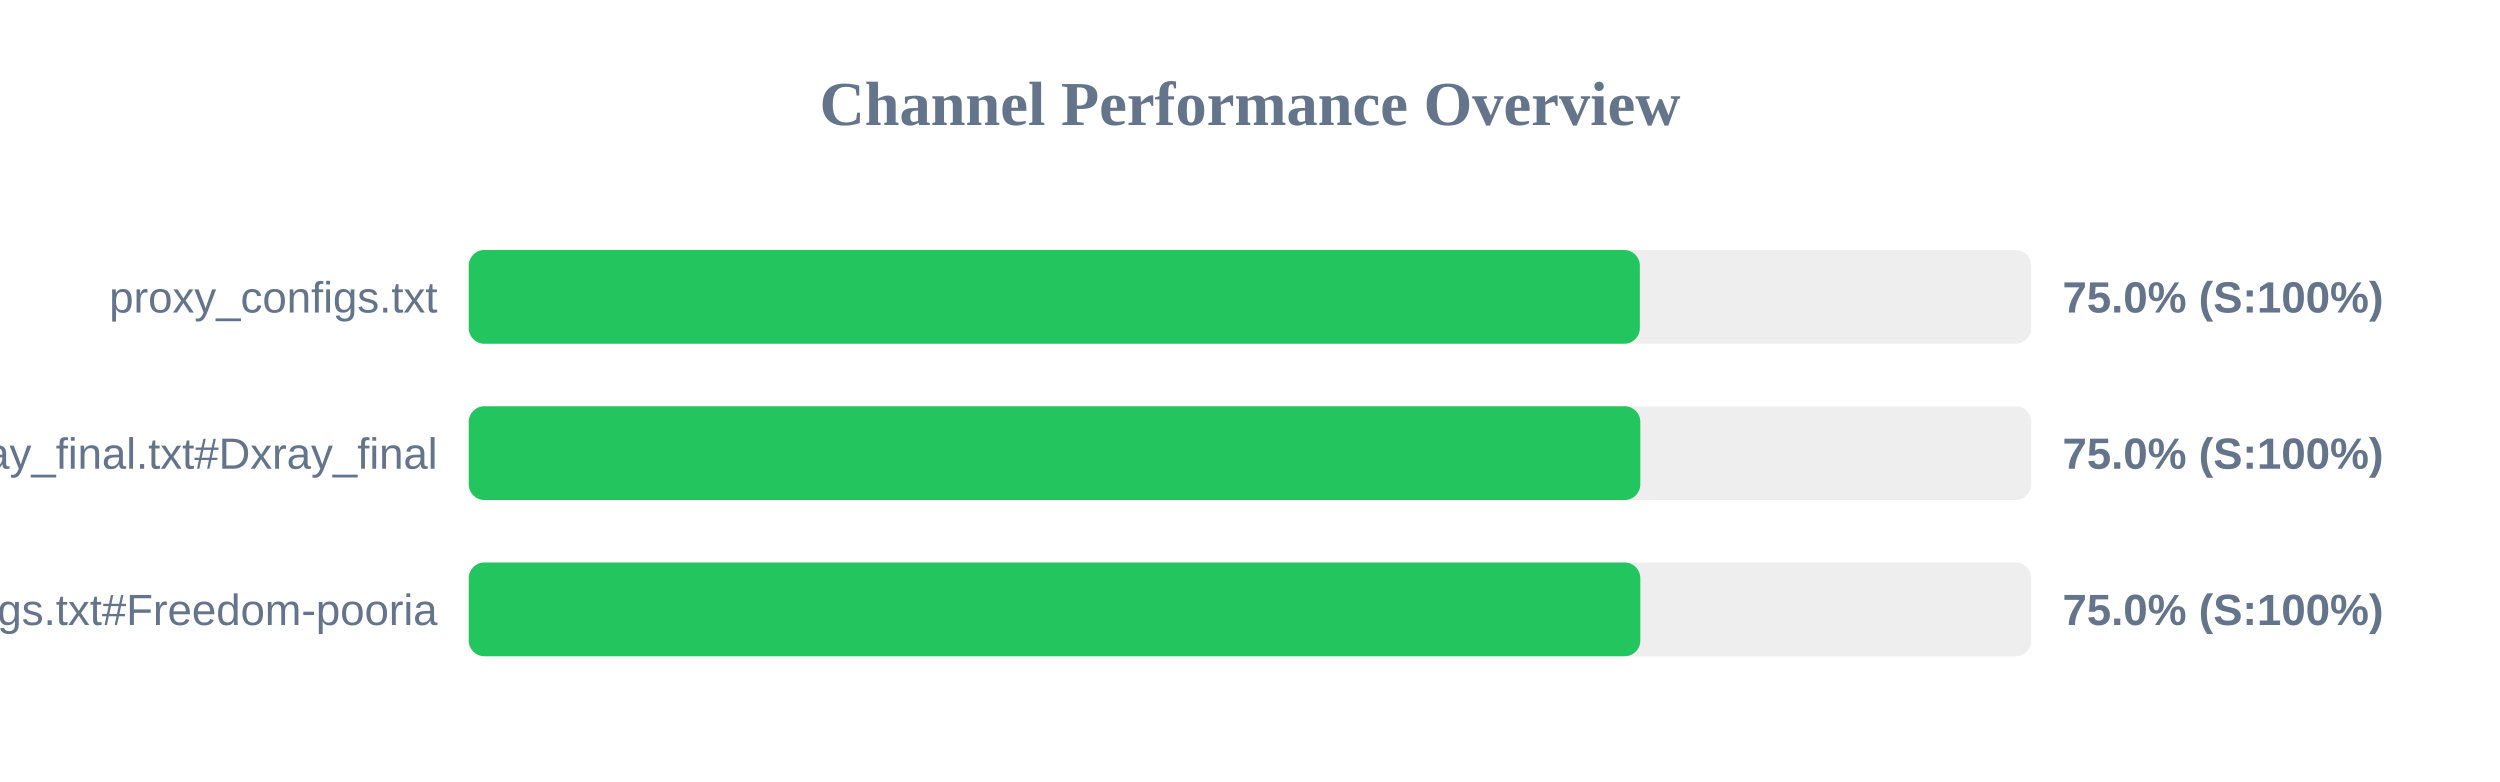
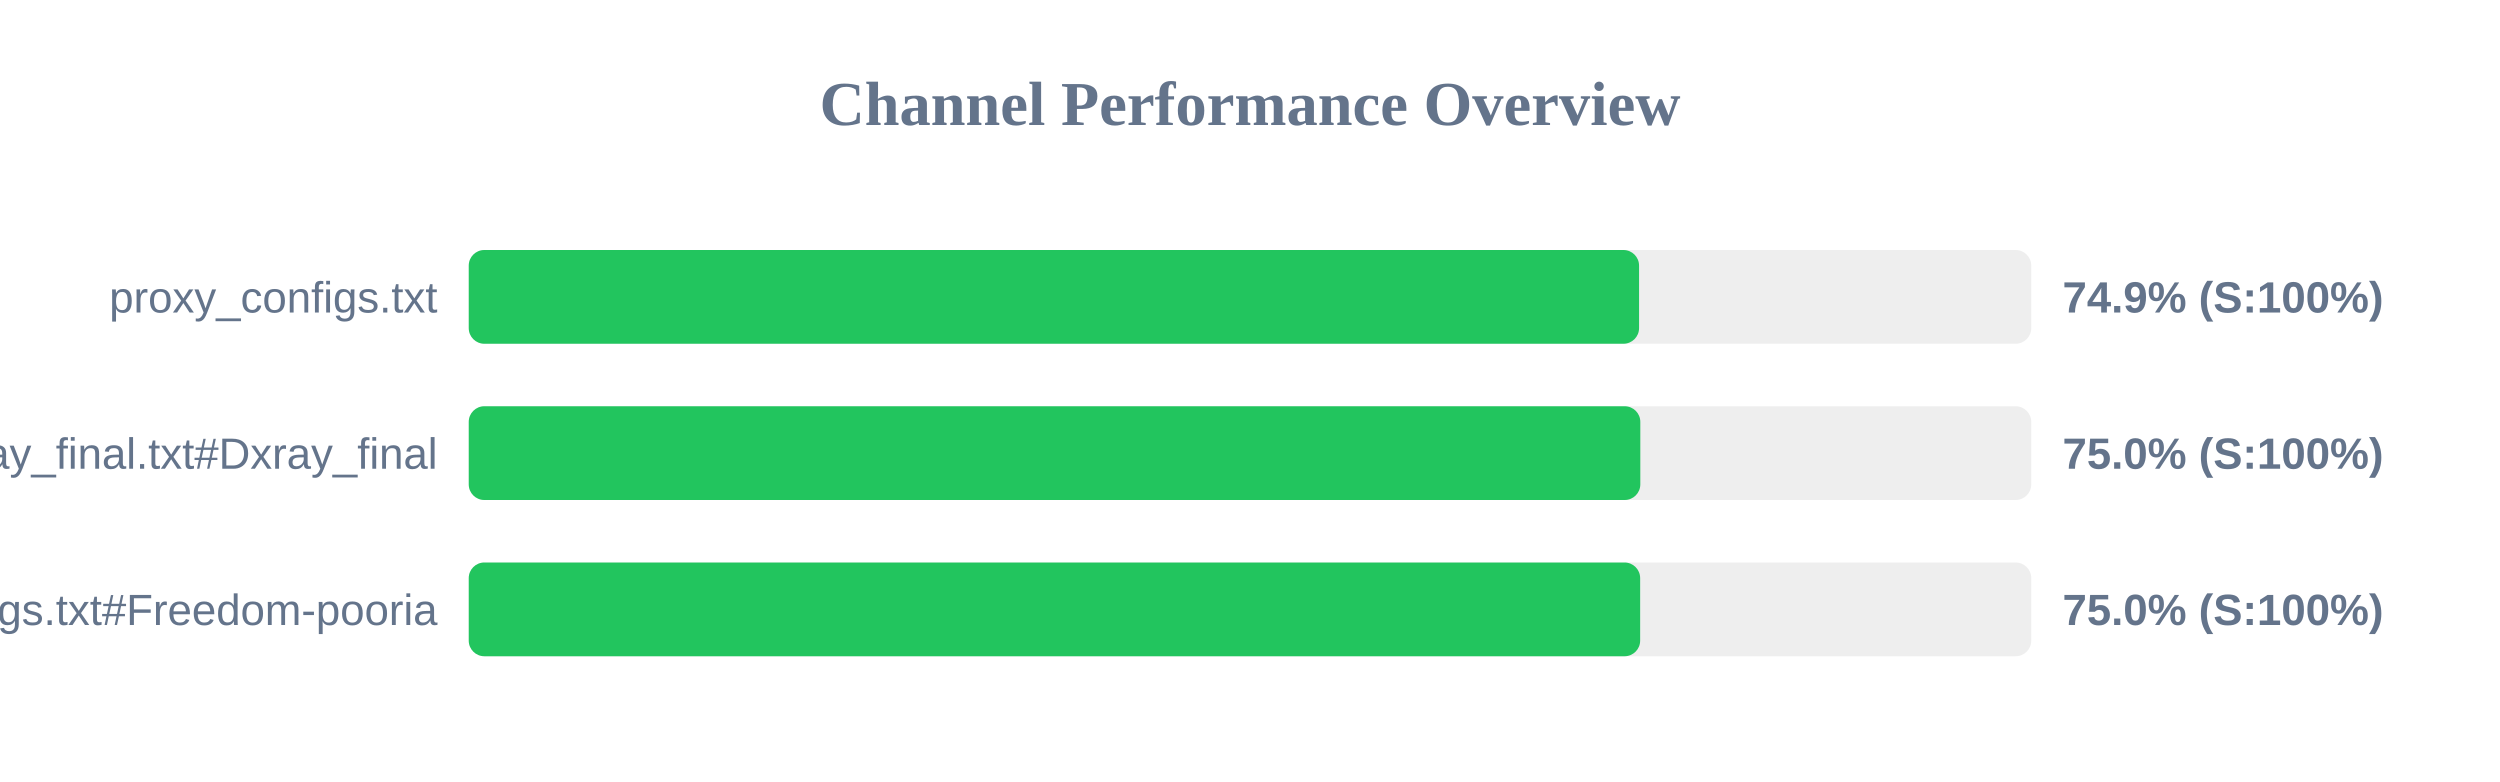
<svg xmlns="http://www.w3.org/2000/svg" width="800" height="250" version="1.1">
  <style>
        .row { font: 14px Arial; fill: #64748b; }
        .score { font: bold 14px Arial; fill: #64748b; }
    </style>
  <text x="400" y="40" text-anchor="middle" font-size="20px" font-weight="bold" fill="#64748b">Channel Performance Overview</text>
  <rect x="150" y="80" width="500" height="30" fill="#eee" rx="5" />
-   <rect x="150" y="80" width="374.75" height="30" fill="#22c55e" rx="5" />
+   <rect x="150" y="80" width="374.5" height="30" fill="#22c55e" rx="5" />
  <text x="140" y="100" text-anchor="end" class="row">proxy_configs.txt</text>
-   <text x="660" y="100" text-anchor="start" class="score">75.0% (S:100%)</text>
+   <text x="660" y="100" text-anchor="start" class="score">74.9% (S:100%)</text>
  <rect x="150" y="130" width="500" height="30" fill="#eee" rx="5" />
  <rect x="150" y="130" width="374.9" height="30" fill="#22c55e" rx="5" />
  <text x="140" y="150" text-anchor="end" class="row">xray_final.txt#Dxray_final</text>
  <text x="660" y="150" text-anchor="start" class="score">75.0% (S:100%)</text>
  <rect x="150" y="180" width="500" height="30" fill="#eee" rx="5" />
-   <rect x="150" y="180" width="374.9" height="30" fill="#22c55e" rx="5" />
+   <rect x="150" y="180" width="374.85" height="30" fill="#22c55e" rx="5" />
  <text x="140" y="200" text-anchor="end" class="row">v2ray_configs.txt#Freedom-pooria</text>
  <text x="660" y="200" text-anchor="start" class="score">75.0% (S:100%)</text>
</svg>
